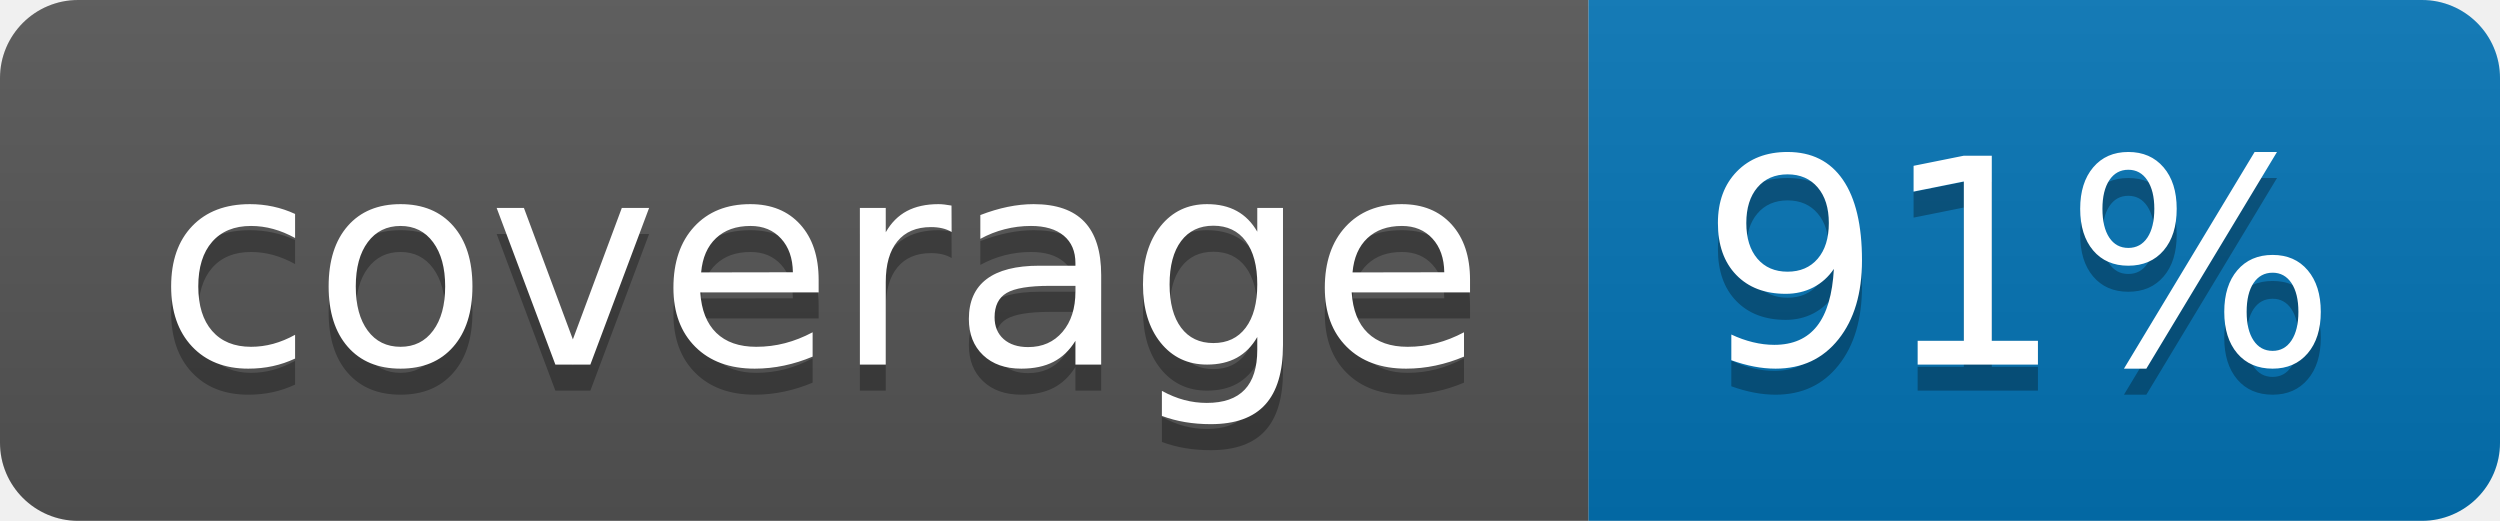
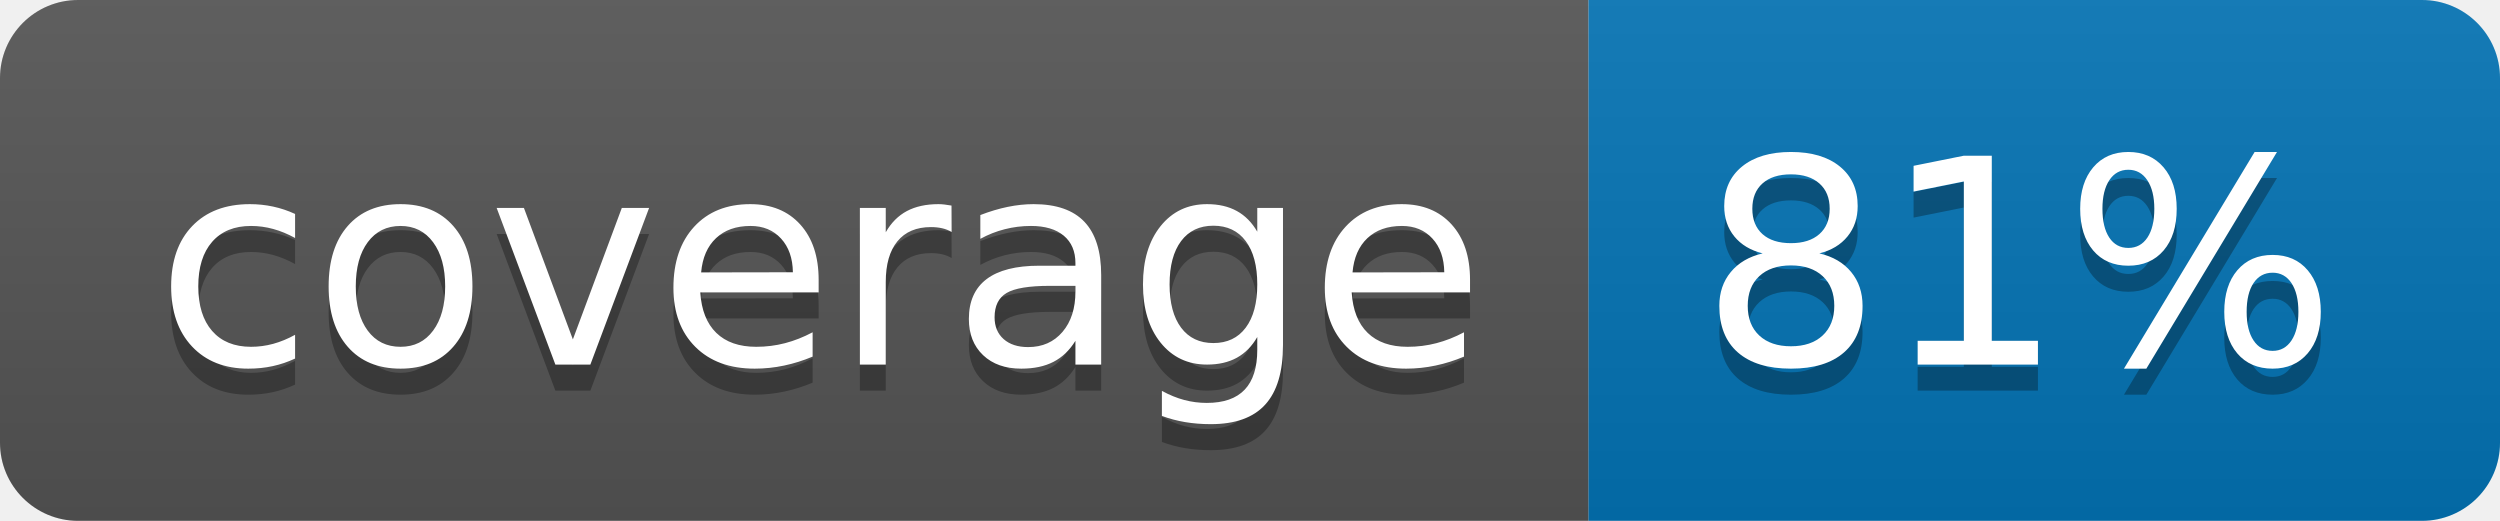
<svg xmlns="http://www.w3.org/2000/svg" width="96" height="20">
  <linearGradient id="b" x2="0" y2="100%">
    <stop offset="0" stop-color="#bbb" stop-opacity=".1" />
    <stop offset="1" stop-opacity=".1" />
  </linearGradient>
  <clipPath id="a">
    <rect width="96" height="20" rx="3" fill="#fff" />
  </clipPath>
  <g clip-path="url(#a)">
    <path fill="#555" d="M0 0h61v20H0z" />
    <path fill="#0374B5" d="M61 0h35v20H61z" />
    <path fill="url(#b)" d="M0 0h96v20H0z" />
  </g>
  <g fill="#fff" text-anchor="middle" font-family="DejaVu Sans,Verdana,Geneva,sans-serif" font-size="110">
    <text x="315" y="150" fill="#010101" fill-opacity=".3" transform="scale(.1)" textLength="510">coverage</text>
    <text x="315" y="140" transform="scale(.1)" textLength="510">coverage</text>
-     <text x="775" y="150" fill="#010101" fill-opacity=".3" transform="scale(.1)" textLength="250">91%</text>
-     <text x="775" y="140" transform="scale(.1)" textLength="250">91%</text>
+     <text x="775" y="150" fill="#010101" fill-opacity=".3" transform="scale(.1)" textLength="250">81%</text>
+     <text x="775" y="140" transform="scale(.1)" textLength="250">81%</text>
  </g>
</svg>
